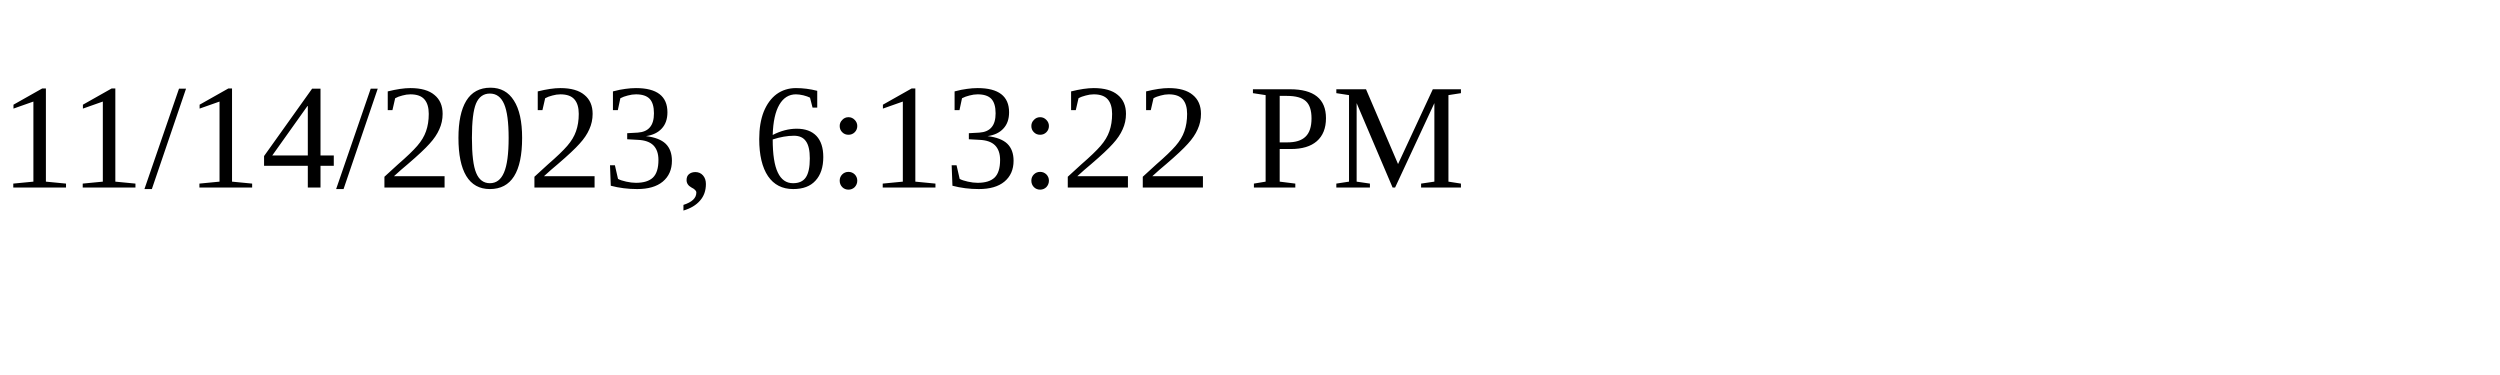
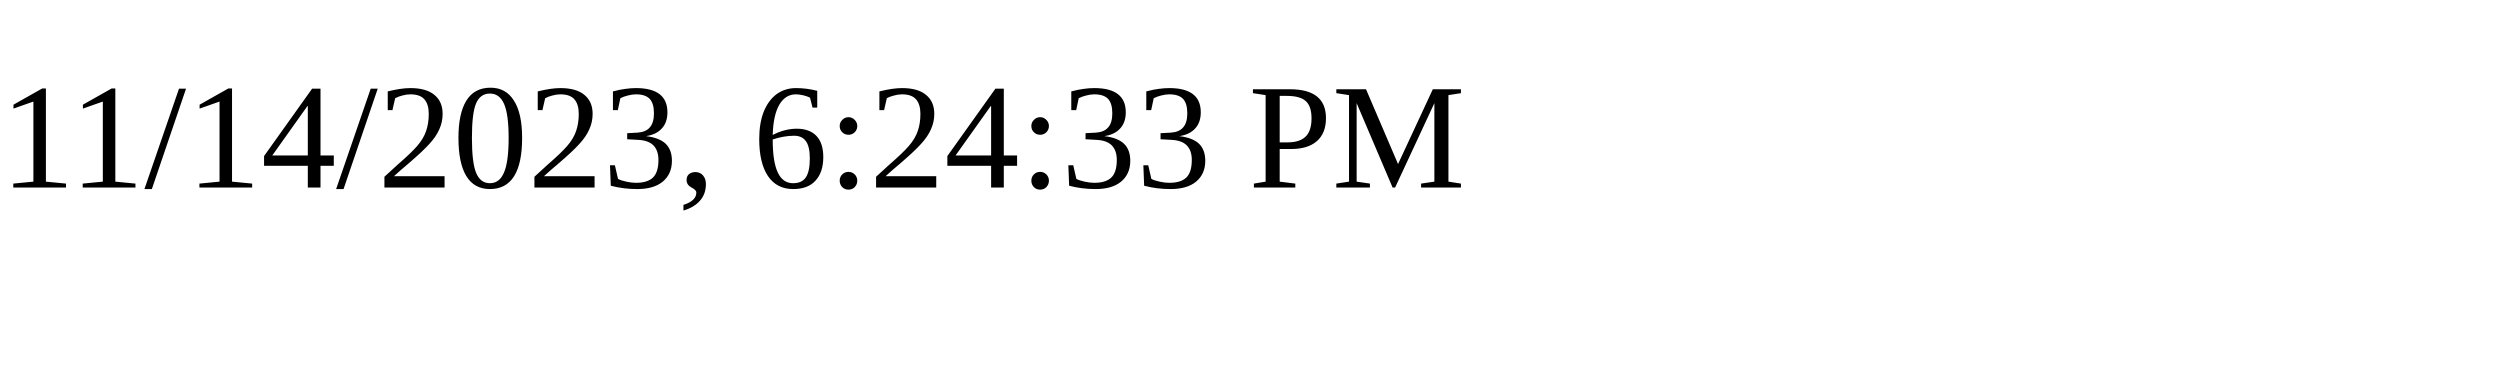
<svg xmlns="http://www.w3.org/2000/svg" height="30" width="200">
-   <text x="0" y="15">11/14/2023, 6:13:22 PM</text>
+   <text x="0" y="15">11/14/2023, 6:24:33 PM</text>
</svg>
